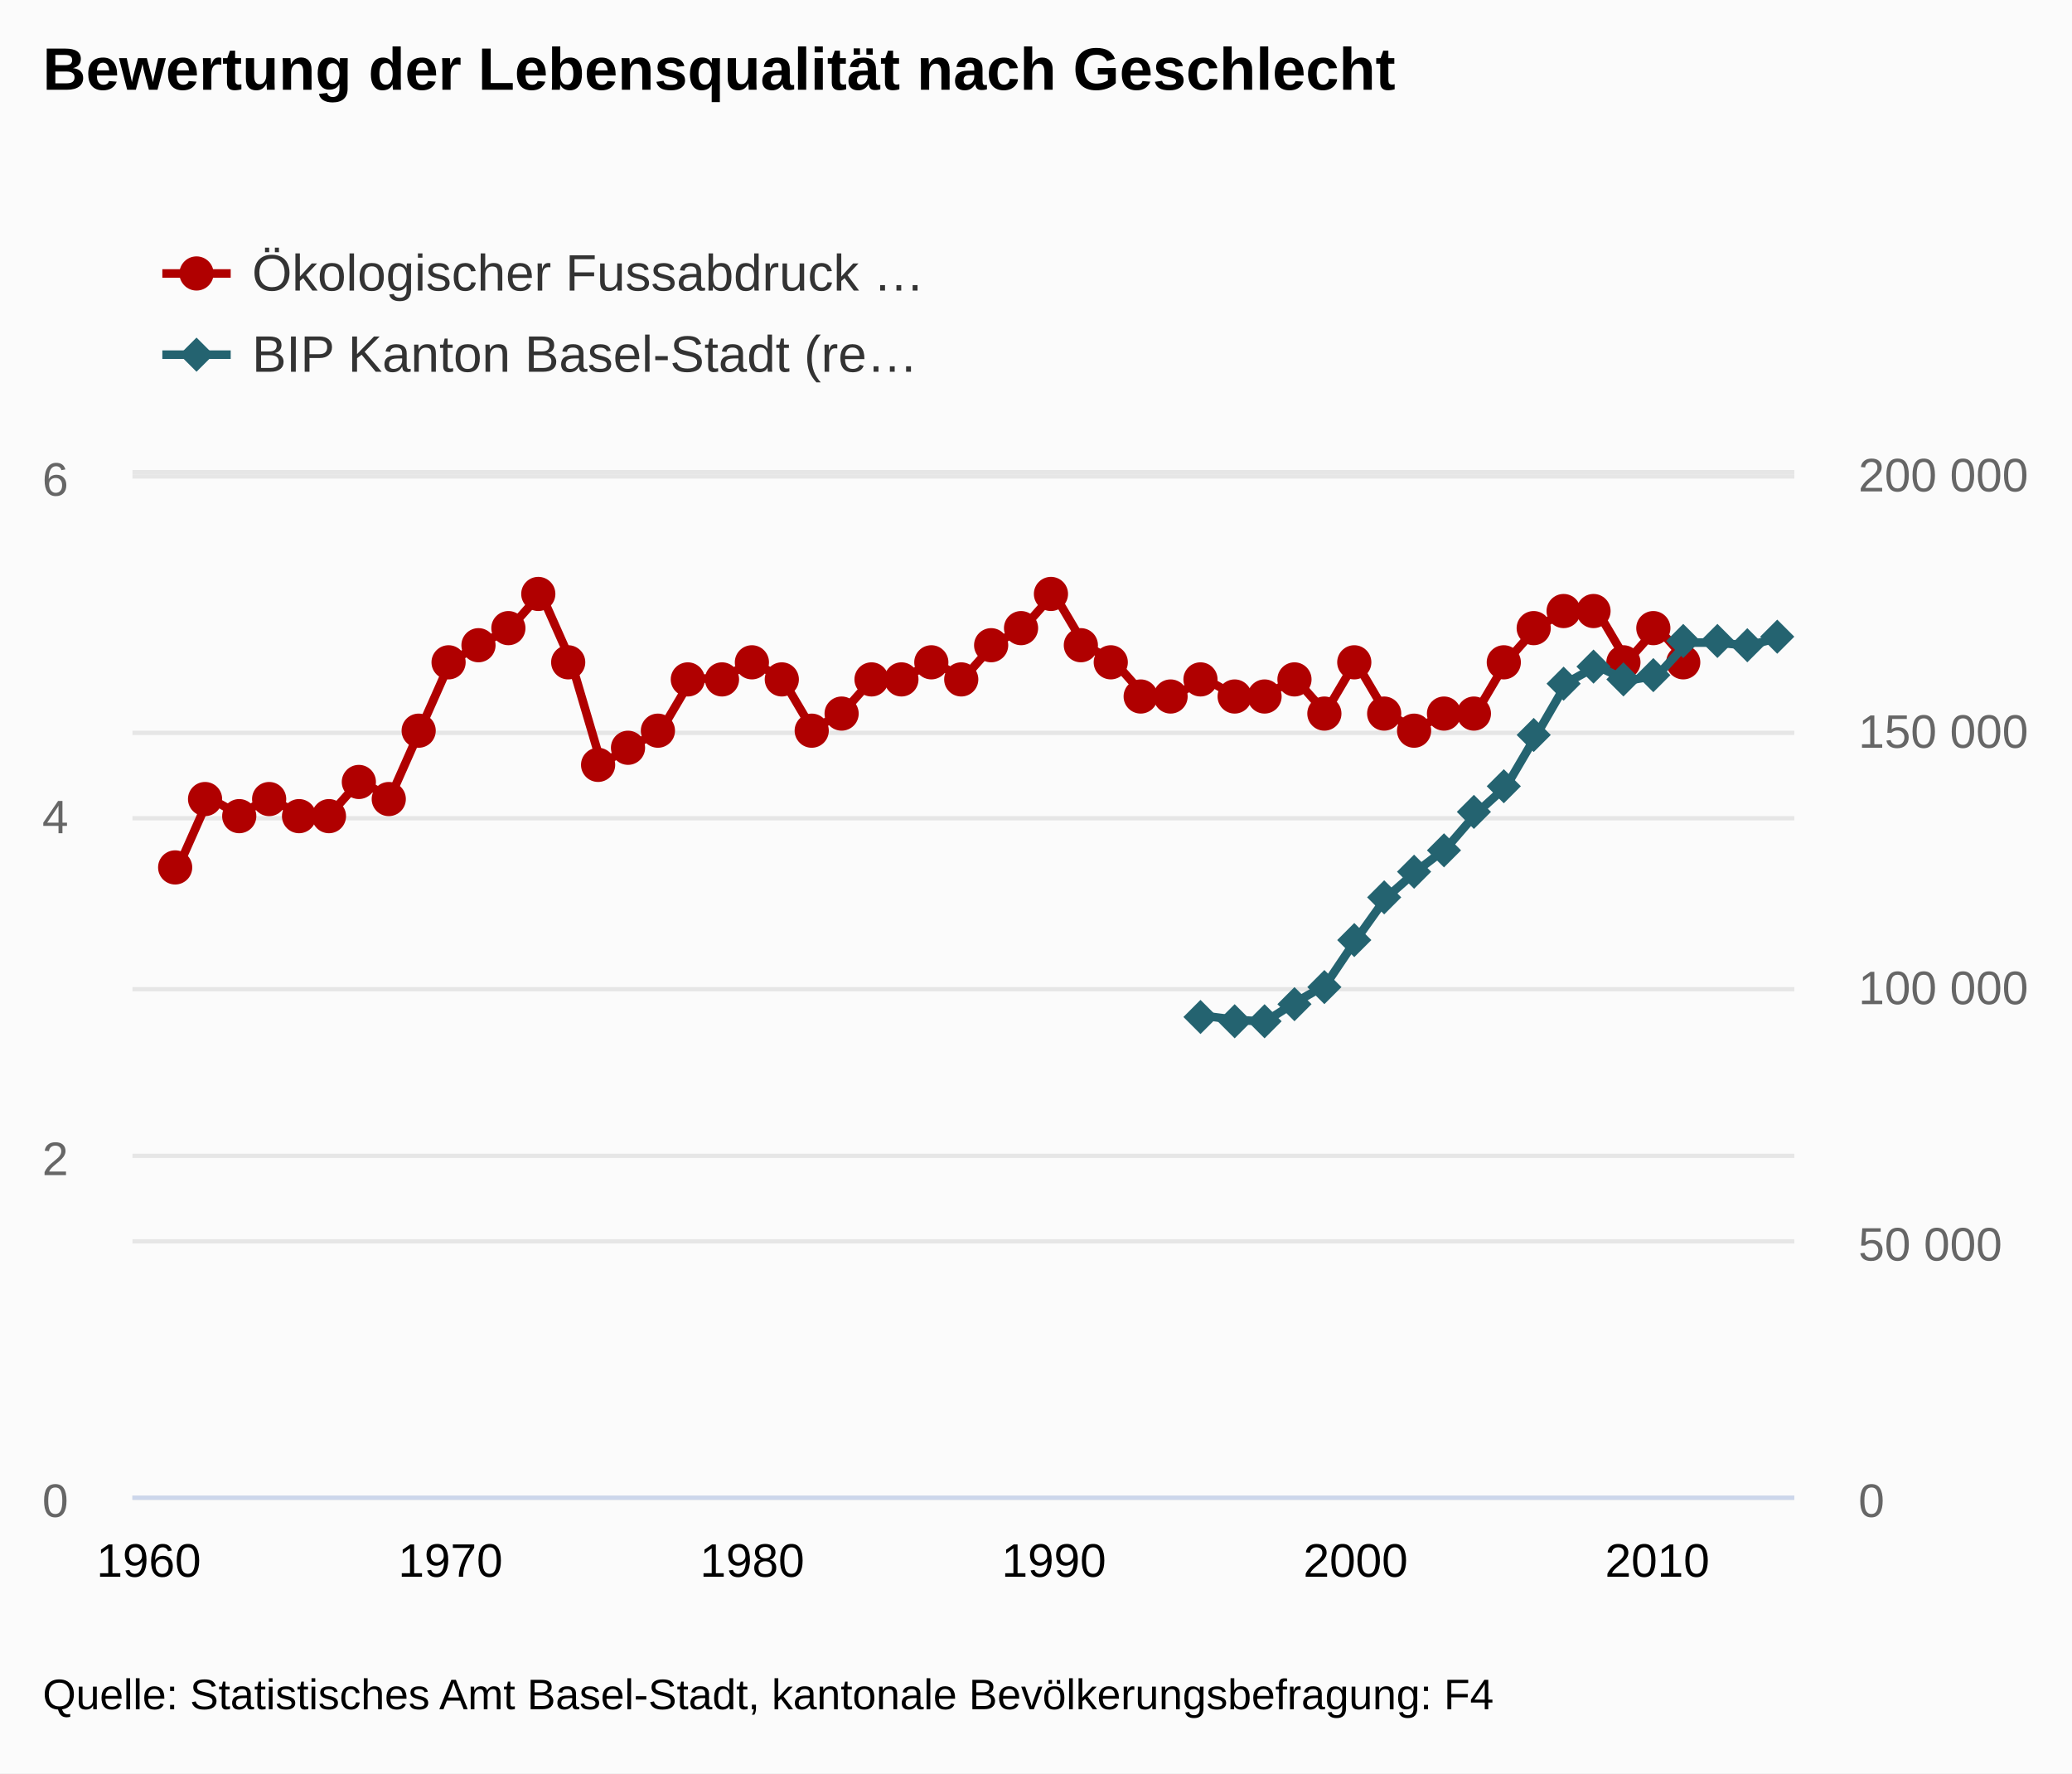
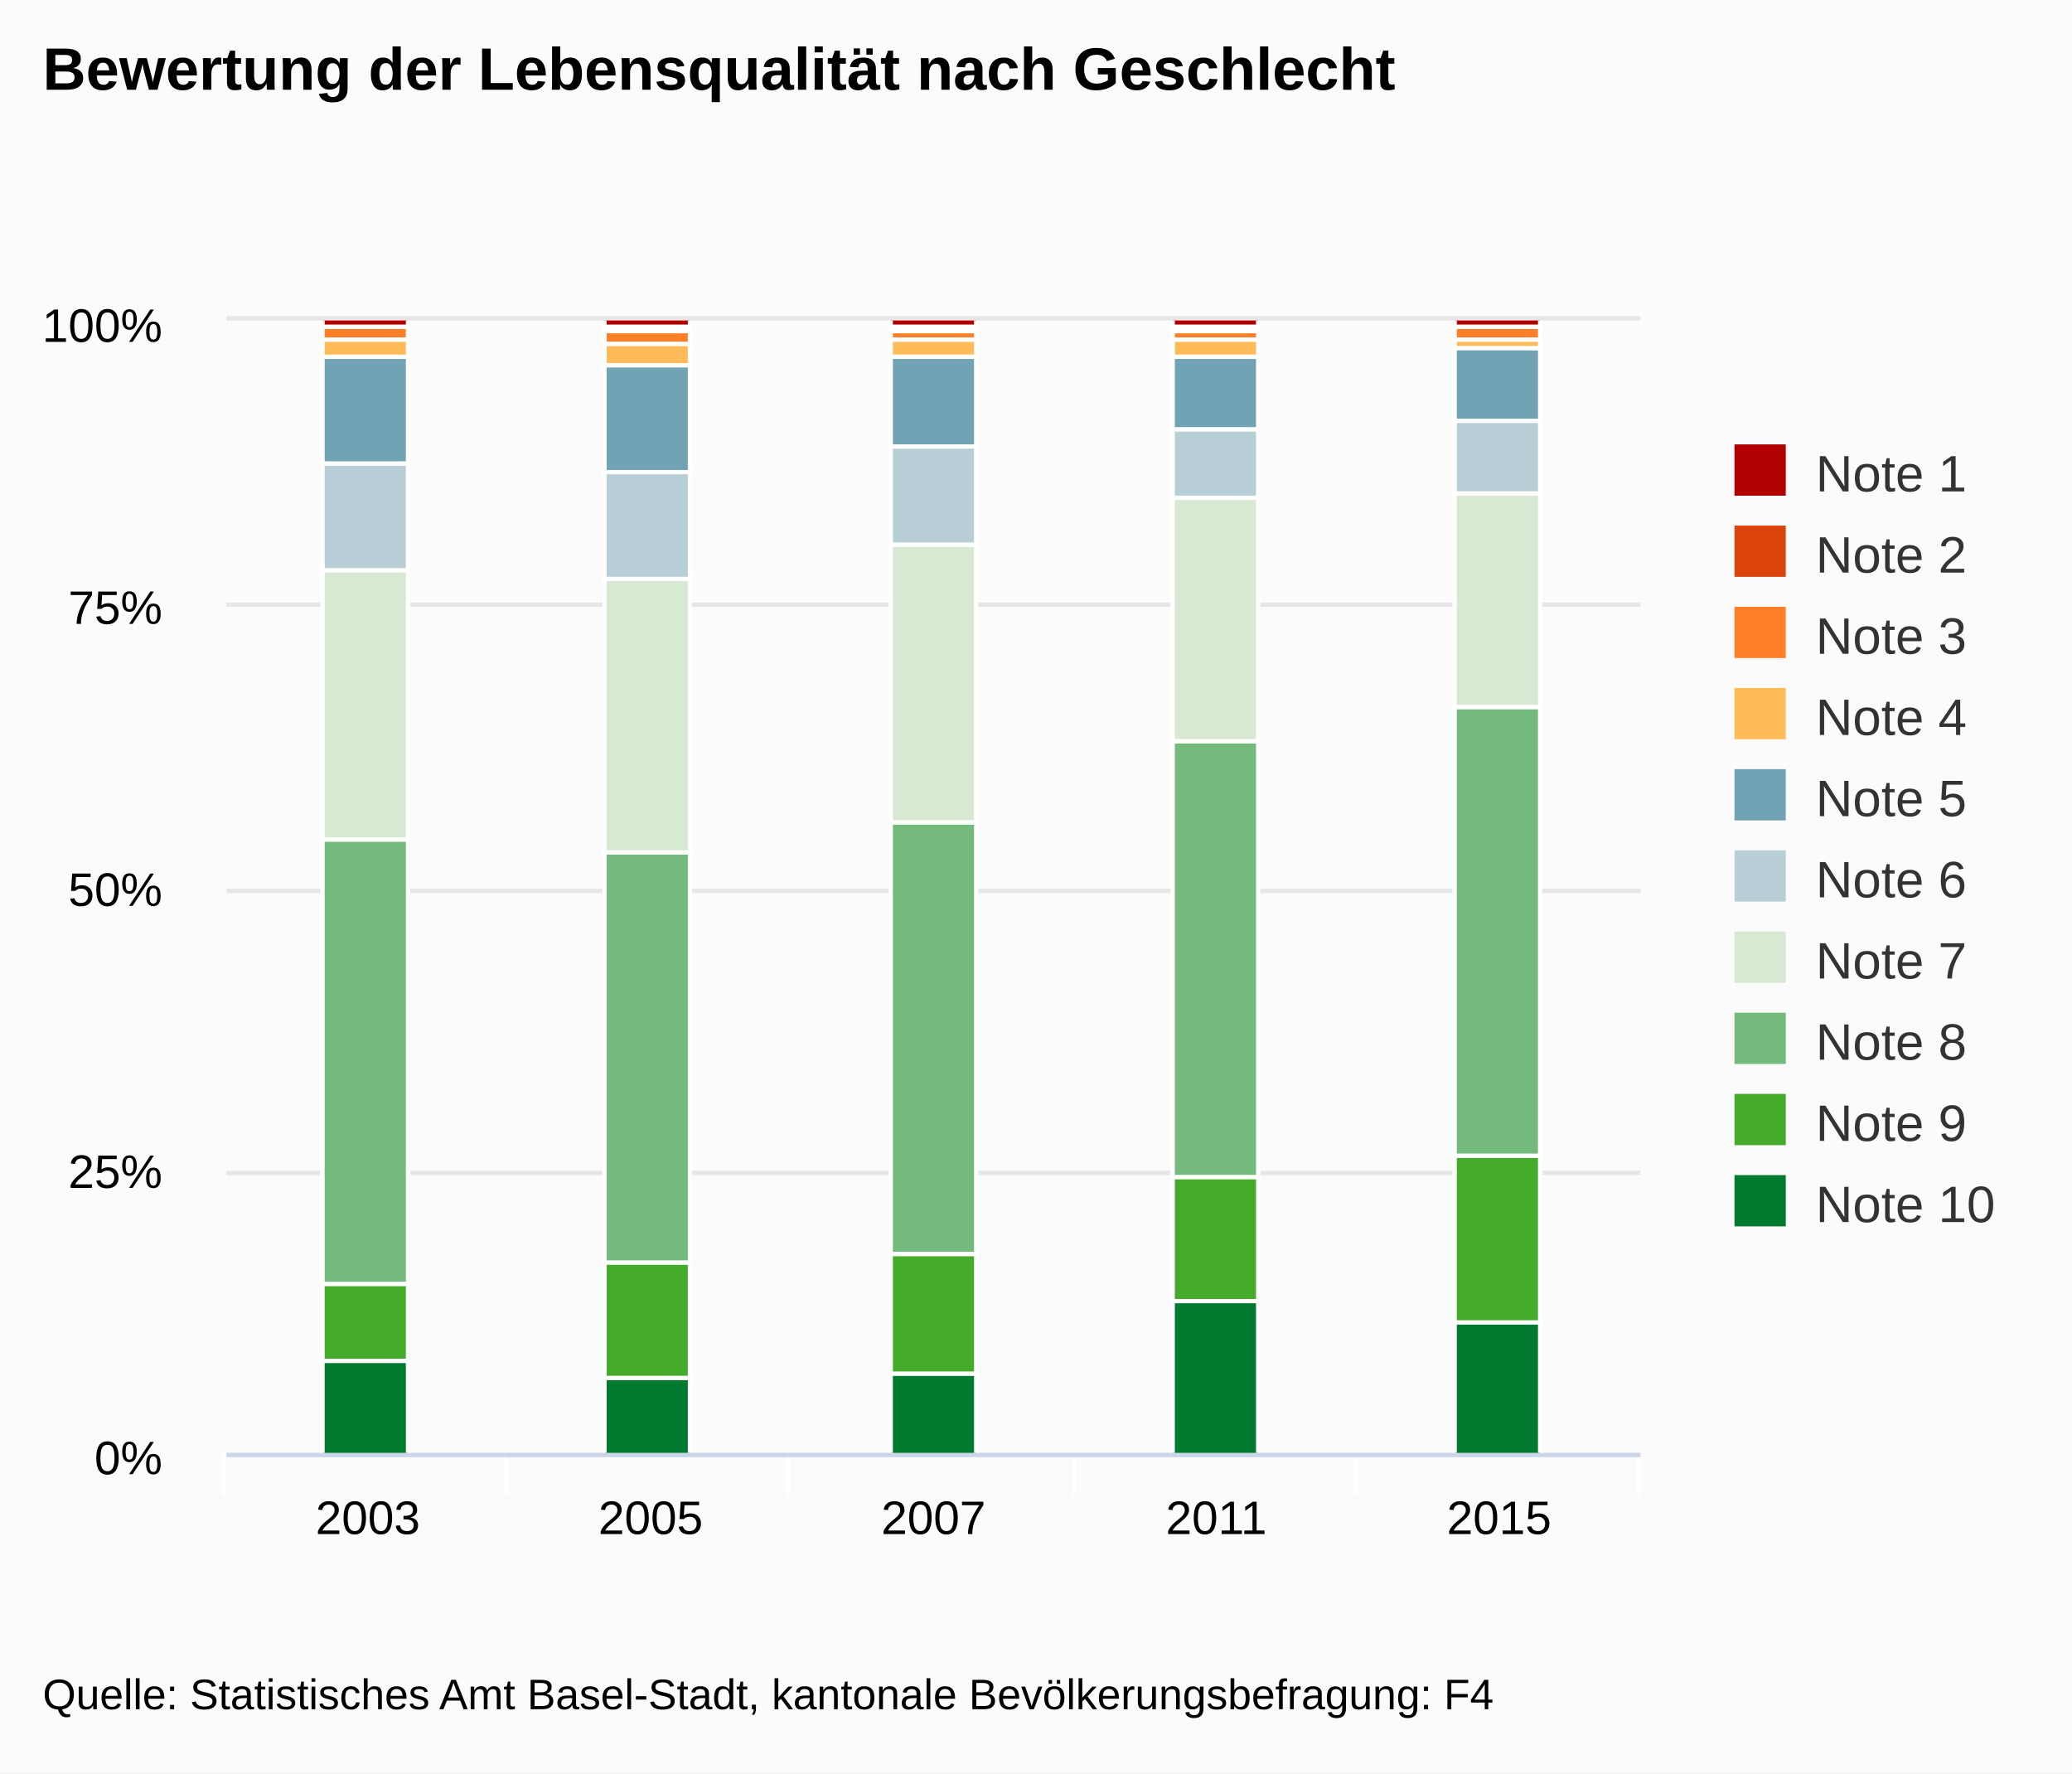
<svg xmlns="http://www.w3.org/2000/svg" version="1.1" class="highcharts-root" style="font-family:arial;font-size:12px;" viewBox="0 0 485 415">
  <defs>
    <clipPath>
-       <rect x="0" y="0" width="389" height="239" fill="none" />
+       <rect x="0" y="0" width="331" height="265" fill="none" />
    </clipPath>
    <clipPath id="a">
-       <rect x="0" y="0" width="389" height="239" fill="none" />
-     </clipPath>
-     <clipPath id="b">
-       <rect x="0" y="0" width="389" height="239" fill="none" />
+       <rect x="0" y="0" width="331" height="265" fill="none" />
    </clipPath>
  </defs>
  <rect fill="#fbfbfb" class="highcharts-background" x="0" y="0" width="485" height="415" rx="0" ry="0" />
-   <rect fill="none" class="highcharts-plot-background" x="31" y="111" width="389" height="239" />
+   <rect fill="none" class="highcharts-plot-background" x="53" y="75" width="331" height="265" />
  <g class="highcharts-pane-group" />
  <g class="highcharts-grid highcharts-xaxis-grid ">
-     <path fill="none" class="highcharts-grid-line" d="M 34.5 111 L 34.5 350" opacity="1" />
-     <path fill="none" class="highcharts-grid-line" d="M 104.5 111 L 104.5 350" opacity="1" />
-     <path fill="none" class="highcharts-grid-line" d="M 175.5 111 L 175.5 350" opacity="1" />
-     <path fill="none" class="highcharts-grid-line" d="M 246.5 111 L 246.5 350" opacity="1" />
-     <path fill="none" class="highcharts-grid-line" d="M 316.5 111 L 316.5 350" opacity="1" />
-     <path fill="none" class="highcharts-grid-line" d="M 387.5 111 L 387.5 350" opacity="1" />
+     <path fill="none" class="highcharts-grid-line" d="M 118.5 75 L 118.5 340" opacity="1" />
+     <path fill="none" class="highcharts-grid-line" d="M 184.5 75 L 184.5 340" opacity="1" />
+     <path fill="none" class="highcharts-grid-line" d="M 251.5 75 L 251.5 340" opacity="1" />
+     <path fill="none" class="highcharts-grid-line" d="M 317.5 75 L 317.5 340" opacity="1" />
+     <path fill="none" class="highcharts-grid-line" d="M 383.5 75 L 383.5 340" opacity="1" />
+     <path fill="none" class="highcharts-grid-line" d="M 52.5 75 L 52.5 340" opacity="1" />
  </g>
  <g class="highcharts-grid highcharts-yaxis-grid ">
-     <path fill="none" stroke="#e6e6e6" stroke-width="1" class="highcharts-grid-line" d="M 31 350.5 L 420 350.5" opacity="1" />
-     <path fill="none" stroke="#e6e6e6" stroke-width="1" class="highcharts-grid-line" d="M 31 270.5 L 420 270.5" opacity="1" />
-     <path fill="none" stroke="#e6e6e6" stroke-width="1" class="highcharts-grid-line" d="M 31 191.5 L 420 191.5" opacity="1" />
-     <path fill="none" stroke="#e6e6e6" stroke-width="1" class="highcharts-grid-line" d="M 31 110.5 L 420 110.5" opacity="1" />
-   </g>
-   <g class="highcharts-grid highcharts-yaxis-grid ">
-     <path fill="none" stroke="#e6e6e6" stroke-width="1" class="highcharts-grid-line" d="M 31 350.5 L 420 350.5" opacity="1" />
-     <path fill="none" stroke="#e6e6e6" stroke-width="1" class="highcharts-grid-line" d="M 31 290.5 L 420 290.5" opacity="1" />
-     <path fill="none" stroke="#e6e6e6" stroke-width="1" class="highcharts-grid-line" d="M 31 231.5 L 420 231.5" opacity="1" />
-     <path fill="none" stroke="#e6e6e6" stroke-width="1" class="highcharts-grid-line" d="M 31 171.5 L 420 171.5" opacity="1" />
-     <path fill="none" stroke="#e6e6e6" stroke-width="1" class="highcharts-grid-line" d="M 31 111.5 L 420 111.5" opacity="1" />
-   </g>
-   <rect fill="none" class="highcharts-plot-border" x="31" y="111" width="389" height="239" />
+     <path fill="none" stroke="#e6e6e6" stroke-width="1" class="highcharts-grid-line" d="M 53 340.5 L 384 340.5" opacity="1" />
+     <path fill="none" stroke="#e6e6e6" stroke-width="1" class="highcharts-grid-line" d="M 53 274.5 L 384 274.5" opacity="1" />
+     <path fill="none" stroke="#e6e6e6" stroke-width="1" class="highcharts-grid-line" d="M 53 208.5 L 384 208.5" opacity="1" />
+     <path fill="none" stroke="#e6e6e6" stroke-width="1" class="highcharts-grid-line" d="M 53 141.5 L 384 141.5" opacity="1" />
+     <path fill="none" stroke="#e6e6e6" stroke-width="1" class="highcharts-grid-line" d="M 53 74.5 L 384 74.5" opacity="1" />
+   </g>
+   <rect fill="none" class="highcharts-plot-border" x="53" y="75" width="331" height="265" />
  <g class="highcharts-axis highcharts-xaxis ">
-     <path fill="none" class="highcharts-axis-line" stroke="#ccd6eb" stroke-width="1" d="M 31 350.5 L 420 350.5" />
+     <path fill="none" class="highcharts-tick" stroke="#FFFFFF" stroke-width="1" d="M 118.5 340 L 118.5 350" opacity="1" />
+     <path fill="none" class="highcharts-tick" stroke="#FFFFFF" stroke-width="1" d="M 184.5 340 L 184.5 350" opacity="1" />
+     <path fill="none" class="highcharts-tick" stroke="#FFFFFF" stroke-width="1" d="M 251.5 340 L 251.5 350" opacity="1" />
+     <path fill="none" class="highcharts-tick" stroke="#FFFFFF" stroke-width="1" d="M 317.5 340 L 317.5 350" opacity="1" />
+     <path fill="none" class="highcharts-tick" stroke="#FFFFFF" stroke-width="1" d="M 383.5 340 L 383.5 350" opacity="1" />
+     <path fill="none" class="highcharts-tick" stroke="#FFFFFF" stroke-width="1" d="M 52.5 340 L 52.5 350" opacity="1" />
+     <path fill="none" class="highcharts-axis-line" stroke="#ccd6eb" stroke-width="1" d="M 53 340.5 L 384 340.5" />
  </g>
  <g class="highcharts-axis highcharts-yaxis ">
-     <path fill="none" class="highcharts-axis-line" d="M 31 111 L 31 350" />
-   </g>
-   <g class="highcharts-axis highcharts-yaxis ">
-     <path fill="none" class="highcharts-axis-line" d="M 420 111 L 420 350" />
+     <path fill="none" class="highcharts-axis-line" d="M 53 75 L 53 340" />
  </g>
  <g class="highcharts-series-group">
-     <g class="highcharts-series highcharts-series-0 highcharts-line-series highcharts-color-undefined " transform="translate(31,111) scale(1 1)" clip-path="url(#a)">
-       <path fill="none" d="M 10.876 91.617 L 17.939 75.683 L 25.001 79.667 L 32.064 75.683 L 39.126 79.667 L 46.188 79.667 L 53.251 71.7 L 60.313 75.683 L 67.376 59.75 L 74.438 43.817 L 81.501 39.833 L 88.563 35.85 L 95.626 27.883 L 102.688 43.817 L 109.751 67.717 L 116.813 63.733 L 123.875 59.75 L 130.938 47.8 L 138 47.8 L 145.063 43.817 L 152.125 47.8 L 159.188 59.75 L 166.25 55.767 L 173.313 47.8 L 180.375 47.8 L 187.438 43.817 L 194.5 47.8 L 201.562 39.833 L 208.625 35.85 L 215.687 27.883 L 222.75 39.833 L 229.812 43.817 L 236.875 51.783 L 243.937 51.783 L 251 47.8 L 258.062 51.783 L 265.125 51.783 L 272.187 47.8 L 279.249 55.767 L 286.312 43.817 L 293.374 55.767 L 300.437 59.75 L 307.499 55.767 L 314.562 55.767 L 321.624 43.817 L 328.687 35.85 L 335.749 31.867 L 342.812 31.867 L 349.874 43.817 L 356.936 35.85 L 363.999 43.817" class="highcharts-graph" stroke="#B00000" stroke-width="2" stroke-linejoin="round" stroke-linecap="round" />
-     </g>
-     <g class="highcharts-markers highcharts-series-0 highcharts-line-series highcharts-color-undefined " transform="translate(31,111) scale(1 1)" clip-path="none">
-       <path fill="#B00000" d="M 14 92 A 4 4 0 1 1 14 91.996 Z" class="highcharts-point" />
-       <path fill="#B00000" d="M 21 76 A 4 4 0 1 1 21 75.996 Z" class="highcharts-point" />
-       <path fill="#B00000" d="M 29 80 A 4 4 0 1 1 29 79.996 Z" class="highcharts-point" />
-       <path fill="#B00000" d="M 36 76 A 4 4 0 1 1 36 75.996 Z" class="highcharts-point" />
-       <path fill="#B00000" d="M 43 80 A 4 4 0 1 1 43 79.996 Z" class="highcharts-point" />
-       <path fill="#B00000" d="M 50 80 A 4 4 0 1 1 50 79.996 Z" class="highcharts-point" />
-       <path fill="#B00000" d="M 57 72 A 4 4 0 1 1 57 71.996 Z" class="highcharts-point" />
-       <path fill="#B00000" d="M 64 76 A 4 4 0 1 1 64 75.996 Z" class="highcharts-point" />
-       <path fill="#B00000" d="M 71 60 A 4 4 0 1 1 71 59.996 Z" class="highcharts-point" />
-       <path fill="#B00000" d="M 78 44 A 4 4 0 1 1 78 43.996 Z" class="highcharts-point" />
-       <path fill="#B00000" d="M 85 40 A 4 4 0 1 1 85 39.996 Z" class="highcharts-point" />
-       <path fill="#B00000" d="M 92 36 A 4 4 0 1 1 92 35.996 Z" class="highcharts-point" />
-       <path fill="#B00000" d="M 99 28 A 4 4 0 1 1 99 27.996 Z" class="highcharts-point" />
-       <path fill="#B00000" d="M 106 44 A 4 4 0 1 1 106 43.996 Z" class="highcharts-point" />
-       <path fill="#B00000" d="M 113 68 A 4 4 0 1 1 113 67.996 Z" class="highcharts-point" />
-       <path fill="#B00000" d="M 120 64 A 4 4 0 1 1 120 63.996 Z" class="highcharts-point" />
-       <path fill="#B00000" d="M 127 60 A 4 4 0 1 1 127 59.996 Z" class="highcharts-point" />
-       <path fill="#B00000" d="M 134 48 A 4 4 0 1 1 134 47.996 Z" class="highcharts-point" />
-       <path fill="#B00000" d="M 142 48 A 4 4 0 1 1 142 47.996 Z" class="highcharts-point" />
-       <path fill="#B00000" d="M 149 44 A 4 4 0 1 1 149 43.996 Z" class="highcharts-point" />
-       <path fill="#B00000" d="M 156 48 A 4 4 0 1 1 156 47.996 Z" class="highcharts-point" />
-       <path fill="#B00000" d="M 163 60 A 4 4 0 1 1 163 59.996 Z" class="highcharts-point" />
-       <path fill="#B00000" d="M 170 56 A 4 4 0 1 1 170 55.996 Z" class="highcharts-point" />
-       <path fill="#B00000" d="M 177 48 A 4 4 0 1 1 177 47.996 Z" class="highcharts-point" />
-       <path fill="#B00000" d="M 184 48 A 4 4 0 1 1 184 47.996 Z" class="highcharts-point" />
-       <path fill="#B00000" d="M 191 44 A 4 4 0 1 1 191 43.996 Z" class="highcharts-point" />
-       <path fill="#B00000" d="M 198 48 A 4 4 0 1 1 198 47.996 Z" class="highcharts-point" />
-       <path fill="#B00000" d="M 205 40 A 4 4 0 1 1 205 39.996 Z" class="highcharts-point" />
-       <path fill="#B00000" d="M 212 36 A 4 4 0 1 1 212 35.996 Z" class="highcharts-point" />
-       <path fill="#B00000" d="M 219 28 A 4 4 0 1 1 219 27.996 Z" class="highcharts-point" />
-       <path fill="#B00000" d="M 226 40 A 4 4 0 1 1 226 39.996 Z" class="highcharts-point" />
-       <path fill="#B00000" d="M 233 44 A 4 4 0 1 1 233 43.996 Z" class="highcharts-point" />
-       <path fill="#B00000" d="M 240 52 A 4 4 0 1 1 240 51.996 Z" class="highcharts-point" />
-       <path fill="#B00000" d="M 247 52 A 4 4 0 1 1 247 51.996 Z" class="highcharts-point" />
-       <path fill="#B00000" d="M 254 48 A 4 4 0 1 1 254 47.996 Z" class="highcharts-point" />
-       <path fill="#B00000" d="M 262 52 A 4 4 0 1 1 262 51.996 Z" class="highcharts-point" />
-       <path fill="#B00000" d="M 269 52 A 4 4 0 1 1 269 51.996 Z" class="highcharts-point" />
-       <path fill="#B00000" d="M 276 48 A 4 4 0 1 1 276 47.996 Z" class="highcharts-point" />
-       <path fill="#B00000" d="M 283 56 A 4 4 0 1 1 283 55.996 Z" class="highcharts-point" />
-       <path fill="#B00000" d="M 290 44 A 4 4 0 1 1 290 43.996 Z" class="highcharts-point" />
-       <path fill="#B00000" d="M 297 56 A 4 4 0 1 1 297 55.996 Z" class="highcharts-point" />
-       <path fill="#B00000" d="M 304 60 A 4 4 0 1 1 304 59.996 Z" class="highcharts-point" />
-       <path fill="#B00000" d="M 311 56 A 4 4 0 1 1 311 55.996 Z" class="highcharts-point" />
-       <path fill="#B00000" d="M 318 56 A 4 4 0 1 1 318 55.996 Z" class="highcharts-point" />
-       <path fill="#B00000" d="M 325 44 A 4 4 0 1 1 325 43.996 Z" class="highcharts-point" />
-       <path fill="#B00000" d="M 332 36 A 4 4 0 1 1 332 35.996 Z" class="highcharts-point" />
-       <path fill="#B00000" d="M 339 32 A 4 4 0 1 1 339 31.996 Z" class="highcharts-point" />
-       <path fill="#B00000" d="M 346 32 A 4 4 0 1 1 346 31.996 Z" class="highcharts-point" />
-       <path fill="#B00000" d="M 353 44 A 4 4 0 1 1 353 43.996 Z" class="highcharts-point" />
-       <path fill="#B00000" d="M 360 36 A 4 4 0 1 1 360 35.996 Z" class="highcharts-point" />
-       <path fill="#B00000" d="M 367 44 A 4 4 0 1 1 367 43.996 Z" class="highcharts-point" />
-     </g>
-     <g class="highcharts-series highcharts-series-1 highcharts-line-series highcharts-color-undefined " transform="translate(31,111) scale(1 1)" clip-path="url(#b)">
-       <path fill="none" d="M 251 126.741 L 258.062 127.638 L 265.125 128.097 L 272.187 123.587 L 279.249 119.561 L 286.312 109.065 L 293.374 99.181 L 300.437 92.953 L 307.499 87.535 L 314.562 79.367 L 321.624 72.963 L 328.687 60.932 L 335.749 48.767 L 342.812 44.859 L 349.874 48.282 L 356.936 47.1 L 363.999 39.388 L 371.061 39.384 L 378.124 40.093 L 385.186 38.296" class="highcharts-graph" stroke="#246370" stroke-width="2" stroke-linejoin="round" stroke-linecap="round" />
-     </g>
-     <g class="highcharts-markers highcharts-series-1 highcharts-line-series highcharts-color-undefined " transform="translate(31,111) scale(1 1)" clip-path="none">
-       <path fill="#246370" d="M 250 123 L 254 127 250 131 246 127 Z" class="highcharts-point" />
-       <path fill="#246370" d="M 258 124 L 262 128 258 132 254 128 Z" class="highcharts-point" />
-       <path fill="#246370" d="M 265 124 L 269 128 265 132 261 128 Z" class="highcharts-point" />
-       <path fill="#246370" d="M 272 120 L 276 124 272 128 268 124 Z" class="highcharts-point" />
-       <path fill="#246370" d="M 279 116 L 283 120 279 124 275 120 Z" class="highcharts-point" />
-       <path fill="#246370" d="M 286 105 L 290 109 286 113 282 109 Z" class="highcharts-point" />
-       <path fill="#246370" d="M 293 95 L 297 99 293 103 289 99 Z" class="highcharts-point" />
-       <path fill="#246370" d="M 300 89 L 304 93 300 97 296 93 Z" class="highcharts-point" />
-       <path fill="#246370" d="M 307 84 L 311 88 307 92 303 88 Z" class="highcharts-point" />
-       <path fill="#246370" d="M 314 75 L 318 79 314 83 310 79 Z" class="highcharts-point" />
-       <path fill="#246370" d="M 321 69 L 325 73 321 77 317 73 Z" class="highcharts-point" />
-       <path fill="#246370" d="M 328 57 L 332 61 328 65 324 61 Z" class="highcharts-point" />
-       <path fill="#246370" d="M 335 45 L 339 49 335 53 331 49 Z" class="highcharts-point" />
-       <path fill="#246370" d="M 342 41 L 346 45 342 49 338 45 Z" class="highcharts-point" />
-       <path fill="#246370" d="M 349 44 L 353 48 349 52 345 48 Z" class="highcharts-point" />
-       <path fill="#246370" d="M 356 43 L 360 47 356 51 352 47 Z" class="highcharts-point" />
-       <path fill="#246370" d="M 363 35 L 367 39 363 43 359 39 Z" class="highcharts-point" />
-       <path fill="#246370" d="M 371 35 L 375 39 371 43 367 39 Z" class="highcharts-point" />
-       <path fill="#246370" d="M 378 36 L 382 40 378 44 374 40 Z" class="highcharts-point" />
-       <path fill="#246370" d="M 385 34 L 389 38 385 42 381 38 Z" class="highcharts-point" />
-     </g>
+     <g class="highcharts-series highcharts-series-0 highcharts-column-series highcharts-color-undefined " transform="translate(53,75) scale(1 1)" clip-path="url(#a)">
+       <rect x="22.5" y="-0.5" width="20" height="2" fill="#b00000" stroke="#ffffff" stroke-width="1" class="highcharts-point" />
+       <rect x="88.5" y="-0.5" width="20" height="2" fill="#b00000" stroke="#ffffff" stroke-width="1" class="highcharts-point" />
+       <rect x="155.5" y="-0.5" width="20" height="2" fill="#b00000" stroke="#ffffff" stroke-width="1" class="highcharts-point" />
+       <rect x="221.5" y="-0.5" width="20" height="2" fill="#b00000" stroke="#ffffff" stroke-width="1" class="highcharts-point" />
+       <rect x="287.5" y="-0.5" width="20" height="2" fill="#b00000" stroke="#ffffff" stroke-width="1" class="highcharts-point" />
+     </g>
+     <g class="highcharts-markers highcharts-series-0 highcharts-column-series highcharts-color-undefined " transform="translate(53,75) scale(1 1)" clip-path="none" />
+     <g class="highcharts-series highcharts-series-1 highcharts-column-series highcharts-color-undefined " transform="translate(53,75) scale(1 1)" clip-path="url(#a)">
+       <rect x="22.5" y="1.5" width="20" height="0" fill="#dc440e" stroke="#ffffff" stroke-width="1" class="highcharts-point" />
+       <rect x="88.5" y="1.5" width="20" height="1" fill="#dc440e" stroke="#ffffff" stroke-width="1" class="highcharts-point" />
+       <rect x="155.5" y="1.5" width="20" height="1" fill="#dc440e" stroke="#ffffff" stroke-width="1" class="highcharts-point" />
+       <rect x="221.5" y="1.5" width="20" height="1" fill="#dc440e" stroke="#ffffff" stroke-width="1" class="highcharts-point" />
+       <rect x="287.5" y="1.5" width="20" height="0" fill="#dc440e" stroke="#ffffff" stroke-width="1" class="highcharts-point" />
+     </g>
+     <g class="highcharts-markers highcharts-series-1 highcharts-column-series highcharts-color-undefined " transform="translate(53,75) scale(1 1)" clip-path="none" />
+     <g class="highcharts-series highcharts-series-2 highcharts-column-series highcharts-color-undefined " transform="translate(53,75) scale(1 1)" clip-path="url(#a)">
+       <rect x="22.5" y="1.5" width="20" height="3" fill="#ff8028" stroke="#ffffff" stroke-width="1" class="highcharts-point" />
+       <rect x="88.5" y="2.5" width="20" height="3" fill="#ff8028" stroke="#ffffff" stroke-width="1" class="highcharts-point" />
+       <rect x="155.5" y="2.5" width="20" height="2" fill="#ff8028" stroke="#ffffff" stroke-width="1" class="highcharts-point" />
+       <rect x="221.5" y="2.5" width="20" height="2" fill="#ff8028" stroke="#ffffff" stroke-width="1" class="highcharts-point" />
+       <rect x="287.5" y="1.5" width="20" height="3" fill="#ff8028" stroke="#ffffff" stroke-width="1" class="highcharts-point" />
+     </g>
+     <g class="highcharts-markers highcharts-series-2 highcharts-column-series highcharts-color-undefined " transform="translate(53,75) scale(1 1)" clip-path="none" />
+     <g class="highcharts-series highcharts-series-3 highcharts-column-series highcharts-color-undefined " transform="translate(53,75) scale(1 1)" clip-path="url(#a)">
+       <rect x="22.5" y="4.5" width="20" height="4" fill="#ffbb58" stroke="#ffffff" stroke-width="1" class="highcharts-point" />
+       <rect x="88.5" y="5.5" width="20" height="5" fill="#ffbb58" stroke="#ffffff" stroke-width="1" class="highcharts-point" />
+       <rect x="155.5" y="4.5" width="20" height="4" fill="#ffbb58" stroke="#ffffff" stroke-width="1" class="highcharts-point" />
+       <rect x="221.5" y="4.5" width="20" height="4" fill="#ffbb58" stroke="#ffffff" stroke-width="1" class="highcharts-point" />
+       <rect x="287.5" y="4.5" width="20" height="2" fill="#ffbb58" stroke="#ffffff" stroke-width="1" class="highcharts-point" />
+     </g>
+     <g class="highcharts-markers highcharts-series-3 highcharts-column-series highcharts-color-undefined " transform="translate(53,75) scale(1 1)" clip-path="none" />
+     <g class="highcharts-series highcharts-series-4 highcharts-column-series highcharts-color-undefined " transform="translate(53,75) scale(1 1)" clip-path="url(#a)">
+       <rect x="22.5" y="8.5" width="20" height="25" fill="#71a3b5" stroke="#ffffff" stroke-width="1" class="highcharts-point" />
+       <rect x="88.5" y="10.5" width="20" height="25" fill="#71a3b5" stroke="#ffffff" stroke-width="1" class="highcharts-point" />
+       <rect x="155.5" y="8.5" width="20" height="21" fill="#71a3b5" stroke="#ffffff" stroke-width="1" class="highcharts-point" />
+       <rect x="221.5" y="8.5" width="20" height="17" fill="#71a3b5" stroke="#ffffff" stroke-width="1" class="highcharts-point" />
+       <rect x="287.5" y="6.5" width="20" height="17" fill="#71a3b5" stroke="#ffffff" stroke-width="1" class="highcharts-point" />
+     </g>
+     <g class="highcharts-markers highcharts-series-4 highcharts-column-series highcharts-color-undefined " transform="translate(53,75) scale(1 1)" clip-path="none" />
+     <g class="highcharts-series highcharts-series-5 highcharts-column-series highcharts-color-undefined " transform="translate(53,75) scale(1 1)" clip-path="url(#a)">
+       <rect x="22.5" y="33.5" width="20" height="25" fill="#b9cfd7" stroke="#ffffff" stroke-width="1" class="highcharts-point" />
+       <rect x="88.5" y="35.5" width="20" height="25" fill="#b9cfd7" stroke="#ffffff" stroke-width="1" class="highcharts-point" />
+       <rect x="155.5" y="29.5" width="20" height="23" fill="#b9cfd7" stroke="#ffffff" stroke-width="1" class="highcharts-point" />
+       <rect x="221.5" y="25.5" width="20" height="16" fill="#b9cfd7" stroke="#ffffff" stroke-width="1" class="highcharts-point" />
+       <rect x="287.5" y="23.5" width="20" height="17" fill="#b9cfd7" stroke="#ffffff" stroke-width="1" class="highcharts-point" />
+     </g>
+     <g class="highcharts-markers highcharts-series-5 highcharts-column-series highcharts-color-undefined " transform="translate(53,75) scale(1 1)" clip-path="none" />
+     <g class="highcharts-series highcharts-series-6 highcharts-column-series highcharts-color-undefined " transform="translate(53,75) scale(1 1)" clip-path="url(#a)">
+       <rect x="22.5" y="58.5" width="20" height="63" fill="#d7e9d2" stroke="#ffffff" stroke-width="1" class="highcharts-point" />
+       <rect x="88.5" y="60.5" width="20" height="64" fill="#d7e9d2" stroke="#ffffff" stroke-width="1" class="highcharts-point" />
+       <rect x="155.5" y="52.5" width="20" height="65" fill="#d7e9d2" stroke="#ffffff" stroke-width="1" class="highcharts-point" />
+       <rect x="221.5" y="41.5" width="20" height="57" fill="#d7e9d2" stroke="#ffffff" stroke-width="1" class="highcharts-point" />
+       <rect x="287.5" y="40.5" width="20" height="50" fill="#d7e9d2" stroke="#ffffff" stroke-width="1" class="highcharts-point" />
+     </g>
+     <g class="highcharts-markers highcharts-series-6 highcharts-column-series highcharts-color-undefined " transform="translate(53,75) scale(1 1)" clip-path="none" />
+     <g class="highcharts-series highcharts-series-7 highcharts-column-series highcharts-color-undefined " transform="translate(53,75) scale(1 1)" clip-path="url(#a)">
+       <rect x="22.5" y="121.5" width="20" height="104" fill="#73ba7c" stroke="#ffffff" stroke-width="1" class="highcharts-point" />
+       <rect x="88.5" y="124.5" width="20" height="96" fill="#73ba7c" stroke="#ffffff" stroke-width="1" class="highcharts-point" />
+       <rect x="155.5" y="117.5" width="20" height="101" fill="#73ba7c" stroke="#ffffff" stroke-width="1" class="highcharts-point" />
+       <rect x="221.5" y="98.5" width="20" height="102" fill="#73ba7c" stroke="#ffffff" stroke-width="1" class="highcharts-point" />
+       <rect x="287.5" y="90.5" width="20" height="105" fill="#73ba7c" stroke="#ffffff" stroke-width="1" class="highcharts-point" />
+     </g>
+     <g class="highcharts-markers highcharts-series-7 highcharts-column-series highcharts-color-undefined " transform="translate(53,75) scale(1 1)" clip-path="none" />
+     <g class="highcharts-series highcharts-series-8 highcharts-column-series highcharts-color-undefined " transform="translate(53,75) scale(1 1)" clip-path="url(#a)">
+       <rect x="22.5" y="225.5" width="20" height="18" fill="#44ab2b" stroke="#ffffff" stroke-width="1" class="highcharts-point" />
+       <rect x="88.5" y="220.5" width="20" height="27" fill="#44ab2b" stroke="#ffffff" stroke-width="1" class="highcharts-point" />
+       <rect x="155.5" y="218.5" width="20" height="28" fill="#44ab2b" stroke="#ffffff" stroke-width="1" class="highcharts-point" />
+       <rect x="221.5" y="200.5" width="20" height="29" fill="#44ab2b" stroke="#ffffff" stroke-width="1" class="highcharts-point" />
+       <rect x="287.5" y="195.5" width="20" height="39" fill="#44ab2b" stroke="#ffffff" stroke-width="1" class="highcharts-point" />
+     </g>
+     <g class="highcharts-markers highcharts-series-8 highcharts-column-series highcharts-color-undefined " transform="translate(53,75) scale(1 1)" clip-path="none" />
+     <g class="highcharts-series highcharts-series-9 highcharts-column-series highcharts-color-undefined " transform="translate(53,75) scale(1 1)" clip-path="url(#a)">
+       <rect x="22.5" y="243.5" width="20" height="22" fill="#007a2f" stroke="#ffffff" stroke-width="1" class="highcharts-point" />
+       <rect x="88.5" y="247.5" width="20" height="18" fill="#007a2f" stroke="#ffffff" stroke-width="1" class="highcharts-point" />
+       <rect x="155.5" y="246.5" width="20" height="19" fill="#007a2f" stroke="#ffffff" stroke-width="1" class="highcharts-point" />
+       <rect x="221.5" y="229.5" width="20" height="36" fill="#007a2f" stroke="#ffffff" stroke-width="1" class="highcharts-point" />
+       <rect x="287.5" y="234.5" width="20" height="31" fill="#007a2f" stroke="#ffffff" stroke-width="1" class="highcharts-point" />
+     </g>
+     <g class="highcharts-markers highcharts-series-9 highcharts-column-series highcharts-color-undefined " transform="translate(53,75) scale(1 1)" clip-path="none" />
  </g>
  <text x="10" text-anchor="start" class="highcharts-title" style="color:#000000;font-size:14px;font-weight:bold;fill:#000000;" y="21">
    <tspan>Bewertung der Lebensqualität nach Geschlecht</tspan>
  </text>
-   <g class="highcharts-legend" transform="translate(30,50)">
-     <rect fill="none" class="highcharts-legend-box" rx="0" ry="0" x="0" y="0" width="308" height="49" visibility="visible" />
+   <g class="highcharts-legend" transform="translate(396,97)">
+     <rect fill="none" class="highcharts-legend-box" rx="0" ry="0" x="0" y="0" width="79" height="201" visibility="visible" />
    <g>
      <g>
-         <g class="highcharts-legend-item highcharts-line-series highcharts-color-undefined highcharts-series-0" transform="translate(8,3)">
-           <path fill="none" d="M 0 11 L 16 11" class="highcharts-graph" stroke="#B00000" stroke-width="2" />
-           <path fill="#B00000" d="M 12 11 A 4 4 0 1 1 12 10.996 Z" class="highcharts-point" />
+         <g class="highcharts-legend-item highcharts-column-series highcharts-color-undefined highcharts-series-0" transform="translate(8,3)">
          <text x="21" style="color:#333333;font-size:12px;font-weight:normal;cursor:pointer;fill:#333333;" text-anchor="start" y="15">
-             <tspan>Ökologischer Fussabdruck …</tspan>
-           </text>
-         </g>
-         <g class="highcharts-legend-item highcharts-line-series highcharts-color-undefined highcharts-series-1" transform="translate(8,22)">
-           <path fill="none" d="M 0 11 L 16 11" class="highcharts-graph" stroke="#246370" stroke-width="2" />
-           <path fill="#246370" d="M 8 7 L 12 11 8 15 4 11 Z" class="highcharts-point" />
-           <text x="21" y="15" style="color:#333333;font-size:12px;font-weight:normal;cursor:pointer;fill:#333333;" text-anchor="start">
-             <tspan>BIP Kanton Basel-Stadt (re…</tspan>
-           </text>
+             <tspan>Note 1</tspan>
+           </text>
+           <rect x="2" y="4" width="12" height="12" fill="#b00000" class="highcharts-point" />
+         </g>
+         <g class="highcharts-legend-item highcharts-column-series highcharts-color-undefined highcharts-series-1" transform="translate(8,22)">
+           <text x="21" y="15" style="color:#333333;font-size:12px;font-weight:normal;cursor:pointer;fill:#333333;" text-anchor="start">
+             <tspan>Note 2</tspan>
+           </text>
+           <rect x="2" y="4" width="12" height="12" fill="#dc440e" class="highcharts-point" />
+         </g>
+         <g class="highcharts-legend-item highcharts-column-series highcharts-color-undefined highcharts-series-2" transform="translate(8,41)">
+           <text x="21" y="15" style="color:#333333;font-size:12px;font-weight:normal;cursor:pointer;fill:#333333;" text-anchor="start">
+             <tspan>Note 3</tspan>
+           </text>
+           <rect x="2" y="4" width="12" height="12" fill="#ff8028" class="highcharts-point" />
+         </g>
+         <g class="highcharts-legend-item highcharts-column-series highcharts-color-undefined highcharts-series-3" transform="translate(8,60)">
+           <text x="21" y="15" style="color:#333333;font-size:12px;font-weight:normal;cursor:pointer;fill:#333333;" text-anchor="start">
+             <tspan>Note 4</tspan>
+           </text>
+           <rect x="2" y="4" width="12" height="12" fill="#ffbb58" class="highcharts-point" />
+         </g>
+         <g class="highcharts-legend-item highcharts-column-series highcharts-color-undefined highcharts-series-4" transform="translate(8,79)">
+           <text x="21" y="15" style="color:#333333;font-size:12px;font-weight:normal;cursor:pointer;fill:#333333;" text-anchor="start">
+             <tspan>Note 5</tspan>
+           </text>
+           <rect x="2" y="4" width="12" height="12" fill="#71a3b5" class="highcharts-point" />
+         </g>
+         <g class="highcharts-legend-item highcharts-column-series highcharts-color-undefined highcharts-series-5" transform="translate(8,98)">
+           <text x="21" y="15" style="color:#333333;font-size:12px;font-weight:normal;cursor:pointer;fill:#333333;" text-anchor="start">
+             <tspan>Note 6</tspan>
+           </text>
+           <rect x="2" y="4" width="12" height="12" fill="#b9cfd7" class="highcharts-point" />
+         </g>
+         <g class="highcharts-legend-item highcharts-column-series highcharts-color-undefined highcharts-series-6" transform="translate(8,117)">
+           <text x="21" y="15" style="color:#333333;font-size:12px;font-weight:normal;cursor:pointer;fill:#333333;" text-anchor="start">
+             <tspan>Note 7</tspan>
+           </text>
+           <rect x="2" y="4" width="12" height="12" fill="#d7e9d2" class="highcharts-point" />
+         </g>
+         <g class="highcharts-legend-item highcharts-column-series highcharts-color-undefined highcharts-series-7" transform="translate(8,136)">
+           <text x="21" y="15" style="color:#333333;font-size:12px;font-weight:normal;cursor:pointer;fill:#333333;" text-anchor="start">
+             <tspan>Note 8</tspan>
+           </text>
+           <rect x="2" y="4" width="12" height="12" fill="#73ba7c" class="highcharts-point" />
+         </g>
+         <g class="highcharts-legend-item highcharts-column-series highcharts-color-undefined highcharts-series-8" transform="translate(8,155)">
+           <text x="21" y="15" style="color:#333333;font-size:12px;font-weight:normal;cursor:pointer;fill:#333333;" text-anchor="start">
+             <tspan>Note 9</tspan>
+           </text>
+           <rect x="2" y="4" width="12" height="12" fill="#44ab2b" class="highcharts-point" />
+         </g>
+         <g class="highcharts-legend-item highcharts-column-series highcharts-color-undefined highcharts-series-9" transform="translate(8,174)">
+           <text x="21" y="15" style="color:#333333;font-size:12px;font-weight:normal;cursor:pointer;fill:#333333;" text-anchor="start">
+             <tspan>Note 10</tspan>
+           </text>
+           <rect x="2" y="4" width="12" height="12" fill="#007a2f" class="highcharts-point" />
        </g>
      </g>
    </g>
  </g>
  <g class="highcharts-axis-labels highcharts-xaxis-labels ">
-     <text x="34.814" style="color:#000000;cursor:default;font-size:11px;fill:#000000;" text-anchor="middle" transform="translate(0,0)" y="369" opacity="1">
-       <tspan>1960</tspan>
-     </text>
-     <text x="105.438" style="color:#000000;cursor:default;font-size:11px;fill:#000000;" text-anchor="middle" transform="translate(0,0)" y="369" opacity="1">
-       <tspan>1970</tspan>
-     </text>
-     <text x="176.063" style="color:#000000;cursor:default;font-size:11px;fill:#000000;" text-anchor="middle" transform="translate(0,0)" y="369" opacity="1">
-       <tspan>1980</tspan>
-     </text>
-     <text x="246.687" style="color:#000000;cursor:default;font-size:11px;fill:#000000;" text-anchor="middle" transform="translate(0,0)" y="369" opacity="1">
-       <tspan>1990</tspan>
-     </text>
-     <text x="317.312" style="color:#000000;cursor:default;font-size:11px;fill:#000000;" text-anchor="middle" transform="translate(0,0)" y="369" opacity="1">
-       <tspan>2000</tspan>
-     </text>
-     <text x="387.936" style="color:#000000;cursor:default;font-size:11px;fill:#000000;" text-anchor="middle" transform="translate(0,0)" y="369" opacity="1">
-       <tspan>2010</tspan>
+     <text x="86.1" style="color:#000000;cursor:default;font-size:11px;fill:#000000;" text-anchor="middle" transform="translate(0,0)" y="359" opacity="1">
+       2003
+     </text>
+     <text x="152.3" style="color:#000000;cursor:default;font-size:11px;fill:#000000;" text-anchor="middle" transform="translate(0,0)" y="359" opacity="1">
+       2005
+     </text>
+     <text x="218.5" style="color:#000000;cursor:default;font-size:11px;fill:#000000;" text-anchor="middle" transform="translate(0,0)" y="359" opacity="1">
+       2007
+     </text>
+     <text x="284.7" style="color:#000000;cursor:default;font-size:11px;fill:#000000;" text-anchor="middle" transform="translate(0,0)" y="359" opacity="1">
+       2011
+     </text>
+     <text x="350.9" style="color:#000000;cursor:default;font-size:11px;fill:#000000;" text-anchor="middle" transform="translate(0,0)" y="359" opacity="1">
+       2015
    </text>
  </g>
  <g class="highcharts-axis-labels highcharts-yaxis-labels ">
-     <text x="16" style="color:#666666;cursor:default;font-size:11px;fill:#666666;" text-anchor="end" transform="translate(0,0)" y="355" opacity="1">
-       <tspan>0</tspan>
-     </text>
-     <text x="16" style="color:#666666;cursor:default;font-size:11px;fill:#666666;" text-anchor="end" transform="translate(0,0)" y="275" opacity="1">
-       <tspan>2</tspan>
-     </text>
-     <text x="16" style="color:#666666;cursor:default;font-size:11px;fill:#666666;" text-anchor="end" transform="translate(0,0)" y="195" opacity="1">
-       <tspan>4</tspan>
-     </text>
-     <text x="16" style="color:#666666;cursor:default;font-size:11px;fill:#666666;" text-anchor="end" transform="translate(0,0)" y="116" opacity="1">
-       <tspan>6</tspan>
-     </text>
-   </g>
-   <g class="highcharts-axis-labels highcharts-yaxis-labels ">
-     <text x="435" style="color:#666666;cursor:default;font-size:11px;fill:#666666;" text-anchor="start" transform="translate(0,0)" y="355" opacity="1">
-       <tspan>0</tspan>
-     </text>
-     <text x="435" style="color:#666666;cursor:default;font-size:11px;fill:#666666;" text-anchor="start" transform="translate(0,0)" y="295" opacity="1">
-       <tspan>50 000</tspan>
-     </text>
-     <text x="435" style="color:#666666;cursor:default;font-size:11px;fill:#666666;" text-anchor="start" transform="translate(0,0)" y="235" opacity="1">
-       <tspan>100 000</tspan>
-     </text>
-     <text x="435" style="color:#666666;cursor:default;font-size:11px;fill:#666666;" text-anchor="start" transform="translate(0,0)" y="175" opacity="1">
-       <tspan>150 000</tspan>
-     </text>
-     <text x="435" style="color:#666666;cursor:default;font-size:11px;fill:#666666;" text-anchor="start" transform="translate(0,0)" y="115" opacity="1">
-       <tspan>200 000</tspan>
+     <text x="38" style="color:#000000;cursor:default;font-size:11px;fill:#000000;" text-anchor="end" transform="translate(0,0)" y="345" opacity="1">
+       <tspan>0%</tspan>
+     </text>
+     <text x="38" style="color:#000000;cursor:default;font-size:11px;fill:#000000;" text-anchor="end" transform="translate(0,0)" y="278" opacity="1">
+       <tspan>25%</tspan>
+     </text>
+     <text x="38" style="color:#000000;cursor:default;font-size:11px;fill:#000000;" text-anchor="end" transform="translate(0,0)" y="212" opacity="1">
+       <tspan>50%</tspan>
+     </text>
+     <text x="38" style="color:#000000;cursor:default;font-size:11px;fill:#000000;" text-anchor="end" transform="translate(0,0)" y="146" opacity="1">
+       <tspan>75%</tspan>
+     </text>
+     <text x="38" style="color:#000000;cursor:default;font-size:11px;fill:#000000;" text-anchor="end" transform="translate(0,0)" y="80" opacity="1">
+       <tspan>100%</tspan>
    </text>
  </g>
  <text x="10" class="highcharts-credits" text-anchor="start" style="cursor:default;color:#000000;font-size:10px;fill:#000000;" y="400">
    <tspan>Quelle: Statistisches Amt Basel-Stadt, kantonale Bevölkerungsbefragung: F4</tspan>
  </text>
</svg>
